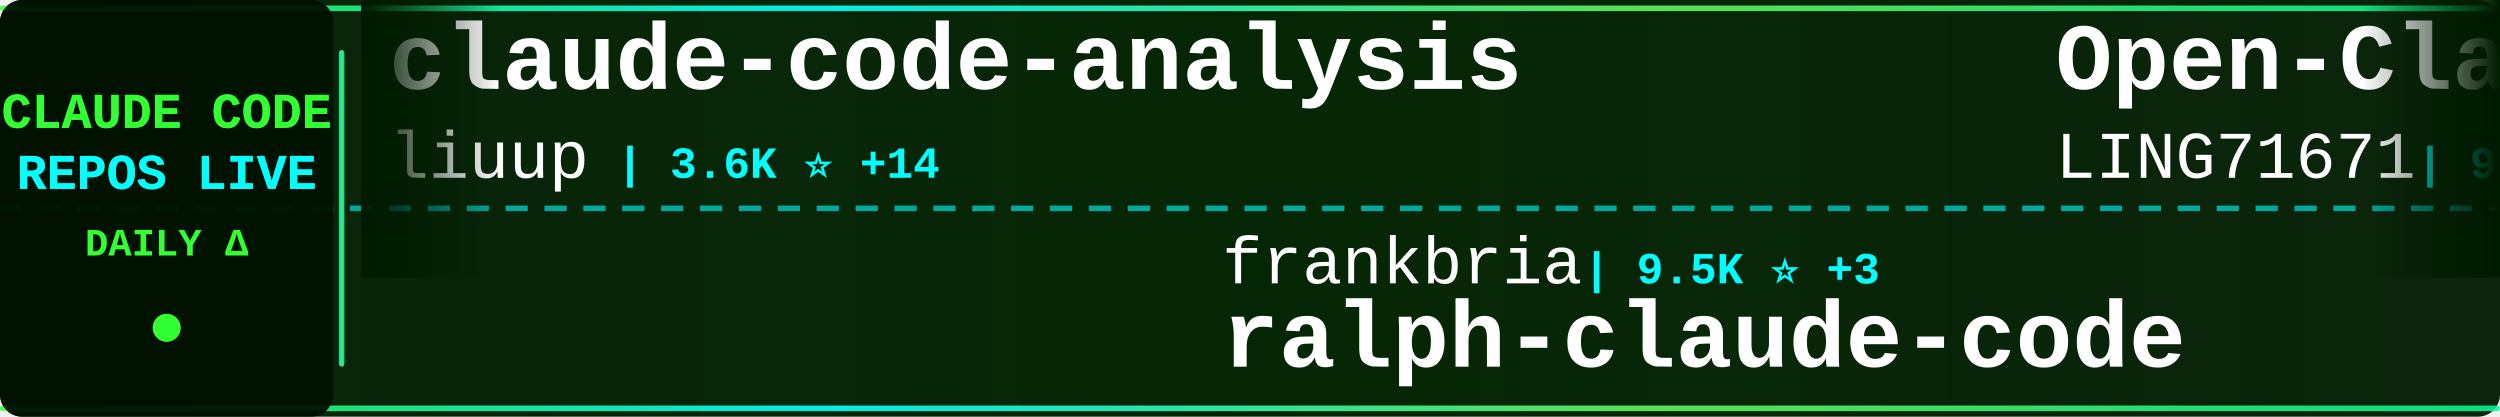
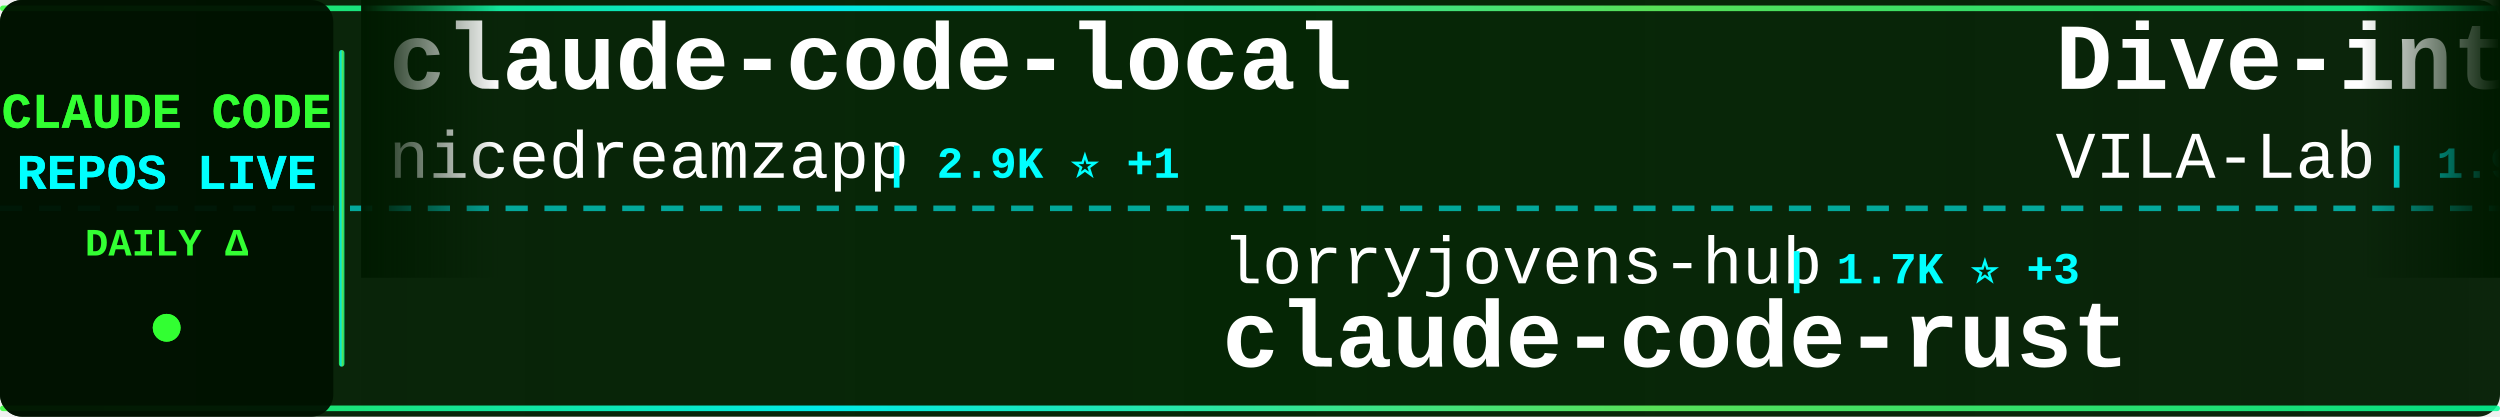
<svg xmlns="http://www.w3.org/2000/svg" width="900" height="150">
  <defs>
    <linearGradient id="tickerBg" x1="0%" y1="0%" x2="100%" y2="0%">
      <stop offset="0%" style="stop-color:#001a00;stop-opacity:0.95" />
      <stop offset="50%" style="stop-color:#002200;stop-opacity:0.98" />
      <stop offset="100%" style="stop-color:#001a00;stop-opacity:0.95" />
    </linearGradient>
    <linearGradient id="borderGrad" x1="0%" y1="0%" x2="100%" y2="0%">
      <stop offset="0%" style="stop-color:#33ff33;stop-opacity:0.85">
        <animate attributeName="stop-opacity" values="0.85;1;0.85" dur="2s" repeatCount="indefinite" />
      </stop>
      <stop offset="33%" style="stop-color:#00ffff;stop-opacity:0.9">
        <animate attributeName="stop-opacity" values="0.9;1;0.9" dur="2.2s" repeatCount="indefinite" />
      </stop>
      <stop offset="66%" style="stop-color:#66ff66;stop-opacity:0.85">
        <animate attributeName="stop-opacity" values="0.85;1;0.85" dur="1.8s" repeatCount="indefinite" />
      </stop>
      <stop offset="100%" style="stop-color:#00ff99;stop-opacity:0.85">
        <animate attributeName="stop-opacity" values="0.85;1;0.85" dur="2s" repeatCount="indefinite" />
      </stop>
    </linearGradient>
    <filter id="textGlow">
      <feGaussianBlur stdDeviation="0.1" result="coloredBlur" />
      <feMerge>
        <feMergeNode in="coloredBlur" />
        <feMergeNode in="SourceGraphic" />
      </feMerge>
    </filter>
    <filter id="metricGlow">
      <feGaussianBlur stdDeviation="0.2" result="coloredBlur" />
      <feMerge>
        <feMergeNode in="coloredBlur" />
        <feMergeNode in="SourceGraphic" />
      </feMerge>
    </filter>
    <linearGradient id="leftFade" x1="0%" y1="0%" x2="100%" y2="0%">
      <stop offset="0%" style="stop-color:#001a00;stop-opacity:1" />
      <stop offset="100%" style="stop-color:#001a00;stop-opacity:0" />
    </linearGradient>
    <linearGradient id="rightFade" x1="0%" y1="0%" x2="100%" y2="0%">
      <stop offset="0%" style="stop-color:#001a00;stop-opacity:0" />
      <stop offset="100%" style="stop-color:#001a00;stop-opacity:1" />
    </linearGradient>
  </defs>
  <rect width="900" height="150" fill="url(#tickerBg)" rx="8" />
  <rect x="0" y="2" width="900" height="2" fill="url(#borderGrad)" rx="1" />
  <rect x="0" y="146" width="900" height="2" fill="url(#borderGrad)" rx="1" />
  <line x1="0" y1="75" x2="900" y2="75" stroke="#00ffff" stroke-width="2" stroke-dasharray="8 6" opacity="0.6" />
  <rect x="0" y="0" width="120" height="150" fill="#001100" opacity="0.95" rx="8" />
  <text x="60" y="46" font-family="'Courier New', monospace" font-size="18" font-weight="bold" fill="#33ff33" text-anchor="middle" filter="url(#textGlow)">
    CLAUDE CODE
  </text>
  <text x="60" y="68" font-family="'Courier New', monospace" font-size="18" font-weight="bold" fill="#00ffff" text-anchor="middle" filter="url(#textGlow)">
    REPOS LIVE
  </text>
  <text x="60" y="92" font-family="'Courier New', monospace" font-size="14" font-weight="bold" fill="#33ff33" text-anchor="middle">
    DAILY Δ
  </text>
  <circle cx="60" cy="118" r="5" fill="#33ff33" filter="url(#metricGlow)">
    <animate attributeName="r" values="4;6;4" dur="1.5s" repeatCount="indefinite" />
    <animate attributeName="opacity" values="0.6;1;0.6" dur="1.5s" repeatCount="indefinite" />
  </circle>
  <rect x="122" y="18" width="2" height="114" fill="url(#borderGrad)" rx="1" />
  <clipPath id="tickerClip">
    <rect x="130" y="0" width="770" height="150" />
  </clipPath>
  <g clip-path="url(#tickerClip)">
    <g id="tickerItems">
      <animateTransform attributeName="transform" attributeType="XML" type="translate" from="0 0" to="-3000 0" dur="54s" repeatCount="indefinite" />
      <g transform="translate(0, 0)">
+         <text x="140" y="32" font-family="'Courier New', monospace" font-size="34" font-weight="bold" fill="#ffffff">claude-code-local</text>
+         <text x="140" y="64" font-family="'Courier New', monospace" font-size="24" font-weight="normal" fill="#ffffff" opacity="1.0">nicedreamzapp</text>
+         <text x="318" y="64" font-family="'Courier New', monospace" font-size="16" font-weight="bold" fill="#00ffff"> | 2.9K ⭐ +1</text>
+       </g>
+       <g transform="translate(300, 0)">
+         <text x="140" y="102" font-family="'Courier New', monospace" font-size="24" font-weight="normal" fill="#ffffff" opacity="1.0">lorryjovens-hub</text>
+         <text x="342" y="102" font-family="'Courier New', monospace" font-size="16" font-weight="bold" fill="#00ffff"> | 1.7K ⭐ +3</text>
+         <text x="140" y="132" font-family="'Courier New', monospace" font-size="34" font-weight="bold" fill="#ffffff">claude-code-rust</text>
+       </g>
+       <g transform="translate(600, 0)">
+         <text x="140" y="32" font-family="'Courier New', monospace" font-size="34" font-weight="bold" fill="#ffffff">Dive-into-Claude-Code</text>
+         <text x="140" y="64" font-family="'Courier New', monospace" font-size="24" font-weight="normal" fill="#ffffff" opacity="1.0">VILA-Lab</text>
+         <text x="258" y="64" font-family="'Courier New', monospace" font-size="16" font-weight="bold" fill="#00ffff"> | 1.9K ⭐ +8</text>
+       </g>
+       <g transform="translate(900, 0)">
+         <text x="140" y="102" font-family="'Courier New', monospace" font-size="24" font-weight="normal" fill="#ffffff" opacity="1.0">carlvellotti</text>
+         <text x="306" y="102" font-family="'Courier New', monospace" font-size="16" font-weight="bold" fill="#00ffff"> | 2.1K ⭐ +4</text>
+         <text x="140" y="132" font-family="'Courier New', monospace" font-size="34" font-weight="bold" fill="#ffffff">claude-code-pm-course</text>
+       </g>
+       <g transform="translate(1200, 0)">
+         <text x="140" y="32" font-family="'Courier New', monospace" font-size="34" font-weight="bold" fill="#ffffff">andrej-karpathy-skills</text>
+         <text x="140" y="64" font-family="'Courier New', monospace" font-size="24" font-weight="normal" fill="#ffffff" opacity="1.0">multica-ai</text>
+         <text x="282" y="64" font-family="'Courier New', monospace" font-size="16" font-weight="bold" fill="#00ffff"> | 192.7K ⭐ +733</text>
+       </g>
+       <g transform="translate(1500, 0)">
+         <text x="140" y="102" font-family="'Courier New', monospace" font-size="24" font-weight="normal" fill="#ffffff" opacity="1.0">huangjia2019</text>
+         <text x="306" y="102" font-family="'Courier New', monospace" font-size="16" font-weight="bold" fill="#00ffff"> | 980 ⭐ +4</text>
+         <text x="140" y="132" font-family="'Courier New', monospace" font-size="34" font-weight="bold" fill="#ffffff">claude-code-engineering</text>
+       </g>
+       <g transform="translate(1800, 0)">
        <text x="140" y="32" font-family="'Courier New', monospace" font-size="34" font-weight="bold" fill="#ffffff">claude-code-analysis</text>
        <text x="140" y="64" font-family="'Courier New', monospace" font-size="24" font-weight="normal" fill="#ffffff" opacity="1.0">liuup</text>
-         <text x="222" y="64" font-family="'Courier New', monospace" font-size="16" font-weight="bold" fill="#00ffff"> | 3.6K ⭐ +14</text>
-       </g>
-       <g transform="translate(300, 0)">
-         <text x="140" y="102" font-family="'Courier New', monospace" font-size="24" font-weight="normal" fill="#ffffff" opacity="1.0">frankbria</text>
-         <text x="270" y="102" font-family="'Courier New', monospace" font-size="16" font-weight="bold" fill="#00ffff"> | 9.5K ⭐ +3</text>
-         <text x="140" y="132" font-family="'Courier New', monospace" font-size="34" font-weight="bold" fill="#ffffff">ralph-claude-code</text>
-       </g>
-       <g transform="translate(600, 0)">
-         <text x="140" y="32" font-family="'Courier New', monospace" font-size="34" font-weight="bold" fill="#ffffff">Open-ClaudeCode</text>
-         <text x="140" y="64" font-family="'Courier New', monospace" font-size="24" font-weight="normal" fill="#ffffff" opacity="1.0">LING71671</text>
-         <text x="270" y="64" font-family="'Courier New', monospace" font-size="16" font-weight="bold" fill="#00ffff"> | 918 ⭐ +1</text>
-       </g>
-       <g transform="translate(900, 0)">
-         <text x="140" y="102" font-family="'Courier New', monospace" font-size="24" font-weight="normal" fill="#ffffff" opacity="1.0">fazxes</text>
-         <text x="234" y="102" font-family="'Courier New', monospace" font-size="16" font-weight="bold" fill="#00ffff"> | 225 ⭐</text>
-         <text x="140" y="132" font-family="'Courier New', monospace" font-size="34" font-weight="bold" fill="#ffffff">Claude-code</text>
-       </g>
-       <g transform="translate(1200, 0)">
-         <text x="140" y="32" font-family="'Courier New', monospace" font-size="34" font-weight="bold" fill="#ffffff">collection-claude-code-s...</text>
-         <text x="140" y="64" font-family="'Courier New', monospace" font-size="24" font-weight="normal" fill="#ffffff" opacity="1.0">chauncygu</text>
-         <text x="270" y="64" font-family="'Courier New', monospace" font-size="16" font-weight="bold" fill="#00ffff"> | 2.8K ⭐ +5</text>
-       </g>
-       <g transform="translate(1500, 0)">
-         <text x="140" y="102" font-family="'Courier New', monospace" font-size="24" font-weight="normal" fill="#ffffff" opacity="1.0">musistudio</text>
-         <text x="282" y="102" font-family="'Courier New', monospace" font-size="16" font-weight="bold" fill="#00ffff"> | 35.8K ⭐ +46</text>
-         <text x="140" y="132" font-family="'Courier New', monospace" font-size="34" font-weight="bold" fill="#ffffff">claude-code-router</text>
-       </g>
-       <g transform="translate(1800, 0)">
-         <text x="140" y="32" font-family="'Courier New', monospace" font-size="34" font-weight="bold" fill="#ffffff">claude-code-source-build</text>
-         <text x="140" y="64" font-family="'Courier New', monospace" font-size="24" font-weight="normal" fill="#ffffff" opacity="1.0">andrew-kramer-inno</text>
-         <text x="378" y="64" font-family="'Courier New', monospace" font-size="16" font-weight="bold" fill="#00ffff"> | 595 ⭐</text>
+         <text x="222" y="64" font-family="'Courier New', monospace" font-size="16" font-weight="bold" fill="#00ffff"> | 3.6K ⭐ +15</text>
      </g>
      <g transform="translate(2100, 0)">
-         <text x="140" y="102" font-family="'Courier New', monospace" font-size="24" font-weight="normal" fill="#ffffff" opacity="1.0">VILA-Lab</text>
-         <text x="258" y="102" font-family="'Courier New', monospace" font-size="16" font-weight="bold" fill="#00ffff"> | 1.9K ⭐ +8</text>
-         <text x="140" y="132" font-family="'Courier New', monospace" font-size="34" font-weight="bold" fill="#ffffff">Dive-into-Claude-Code</text>
+         <text x="140" y="102" font-family="'Courier New', monospace" font-size="24" font-weight="normal" fill="#ffffff" opacity="1.0">affaan-m</text>
+         <text x="258" y="102" font-family="'Courier New', monospace" font-size="16" font-weight="bold" fill="#00ffff"> | 230.0K ⭐ +456</text>
+         <text x="140" y="132" font-family="'Courier New', monospace" font-size="34" font-weight="bold" fill="#ffffff">ECC</text>
      </g>
      <g transform="translate(2400, 0)">
-         <text x="140" y="32" font-family="'Courier New', monospace" font-size="34" font-weight="bold" fill="#ffffff">claude-code-plugins-plus...</text>
-         <text x="140" y="64" font-family="'Courier New', monospace" font-size="24" font-weight="normal" fill="#ffffff" opacity="1.0">jeremylongshore</text>
-         <text x="342" y="64" font-family="'Courier New', monospace" font-size="16" font-weight="bold" fill="#00ffff"> | 2.5K ⭐ +1</text>
+         <text x="140" y="32" font-family="'Courier New', monospace" font-size="34" font-weight="bold" fill="#ffffff">claude-code-from-source</text>
+         <text x="140" y="64" font-family="'Courier New', monospace" font-size="24" font-weight="normal" fill="#ffffff" opacity="1.0">alejandrobalderas</text>
+         <text x="366" y="64" font-family="'Courier New', monospace" font-size="16" font-weight="bold" fill="#00ffff"> | 2.7K ⭐ +7</text>
      </g>
      <g transform="translate(2700, 0)">
-         <text x="140" y="102" font-family="'Courier New', monospace" font-size="24" font-weight="normal" fill="#ffffff" opacity="1.0">SeemSeam</text>
-         <text x="258" y="102" font-family="'Courier New', monospace" font-size="16" font-weight="bold" fill="#00ffff"> | 3.3K ⭐ +5</text>
-         <text x="140" y="132" font-family="'Courier New', monospace" font-size="34" font-weight="bold" fill="#ffffff">claude_codex_bridge</text>
+         <text x="140" y="102" font-family="'Courier New', monospace" font-size="24" font-weight="normal" fill="#ffffff" opacity="1.0">asgeirtj</text>
+         <text x="258" y="102" font-family="'Courier New', monospace" font-size="16" font-weight="bold" fill="#00ffff"> | 58.0K ⭐ +352</text>
+         <text x="140" y="132" font-family="'Courier New', monospace" font-size="34" font-weight="bold" fill="#ffffff">system_prompts_leaks</text>
      </g>
      <g transform="translate(3000, 0)">
-         <text x="140" y="32" font-family="'Courier New', monospace" font-size="34" font-weight="bold" fill="#ffffff">claude-code-analysis</text>
-         <text x="140" y="64" font-family="'Courier New', monospace" font-size="24" font-weight="normal" fill="#ffffff" opacity="1.0">liuup</text>
-         <text x="222" y="64" font-family="'Courier New', monospace" font-size="16" font-weight="bold" fill="#00ffff"> | 3.6K ⭐ +14</text>
+         <text x="140" y="32" font-family="'Courier New', monospace" font-size="34" font-weight="bold" fill="#ffffff">claude-code-local</text>
+         <text x="140" y="64" font-family="'Courier New', monospace" font-size="24" font-weight="normal" fill="#ffffff" opacity="1.0">nicedreamzapp</text>
+         <text x="318" y="64" font-family="'Courier New', monospace" font-size="16" font-weight="bold" fill="#00ffff"> | 2.9K ⭐ +1</text>
      </g>
      <g transform="translate(3300, 0)">
-         <text x="140" y="102" font-family="'Courier New', monospace" font-size="24" font-weight="normal" fill="#ffffff" opacity="1.0">frankbria</text>
-         <text x="270" y="102" font-family="'Courier New', monospace" font-size="16" font-weight="bold" fill="#00ffff"> | 9.5K ⭐ +3</text>
-         <text x="140" y="132" font-family="'Courier New', monospace" font-size="34" font-weight="bold" fill="#ffffff">ralph-claude-code</text>
+         <text x="140" y="102" font-family="'Courier New', monospace" font-size="24" font-weight="normal" fill="#ffffff" opacity="1.0">lorryjovens-hub</text>
+         <text x="342" y="102" font-family="'Courier New', monospace" font-size="16" font-weight="bold" fill="#00ffff"> | 1.7K ⭐ +3</text>
+         <text x="140" y="132" font-family="'Courier New', monospace" font-size="34" font-weight="bold" fill="#ffffff">claude-code-rust</text>
      </g>
      <g transform="translate(3600, 0)">
-         <text x="140" y="32" font-family="'Courier New', monospace" font-size="34" font-weight="bold" fill="#ffffff">Open-ClaudeCode</text>
-         <text x="140" y="64" font-family="'Courier New', monospace" font-size="24" font-weight="normal" fill="#ffffff" opacity="1.0">LING71671</text>
-         <text x="270" y="64" font-family="'Courier New', monospace" font-size="16" font-weight="bold" fill="#00ffff"> | 918 ⭐ +1</text>
+         <text x="140" y="32" font-family="'Courier New', monospace" font-size="34" font-weight="bold" fill="#ffffff">Dive-into-Claude-Code</text>
+         <text x="140" y="64" font-family="'Courier New', monospace" font-size="24" font-weight="normal" fill="#ffffff" opacity="1.0">VILA-Lab</text>
+         <text x="258" y="64" font-family="'Courier New', monospace" font-size="16" font-weight="bold" fill="#00ffff"> | 1.9K ⭐ +8</text>
      </g>
      <g transform="translate(3900, 0)">
-         <text x="140" y="102" font-family="'Courier New', monospace" font-size="24" font-weight="normal" fill="#ffffff" opacity="1.0">fazxes</text>
-         <text x="234" y="102" font-family="'Courier New', monospace" font-size="16" font-weight="bold" fill="#00ffff"> | 225 ⭐</text>
-         <text x="140" y="132" font-family="'Courier New', monospace" font-size="34" font-weight="bold" fill="#ffffff">Claude-code</text>
+         <text x="140" y="102" font-family="'Courier New', monospace" font-size="24" font-weight="normal" fill="#ffffff" opacity="1.0">carlvellotti</text>
+         <text x="306" y="102" font-family="'Courier New', monospace" font-size="16" font-weight="bold" fill="#00ffff"> | 2.1K ⭐ +4</text>
+         <text x="140" y="132" font-family="'Courier New', monospace" font-size="34" font-weight="bold" fill="#ffffff">claude-code-pm-course</text>
      </g>
    </g>
  </g>
  <rect x="130" y="0" width="50" height="100" fill="url(#leftFade)" />
  <rect x="850" y="0" width="50" height="100" fill="url(#rightFade)" />
</svg>
